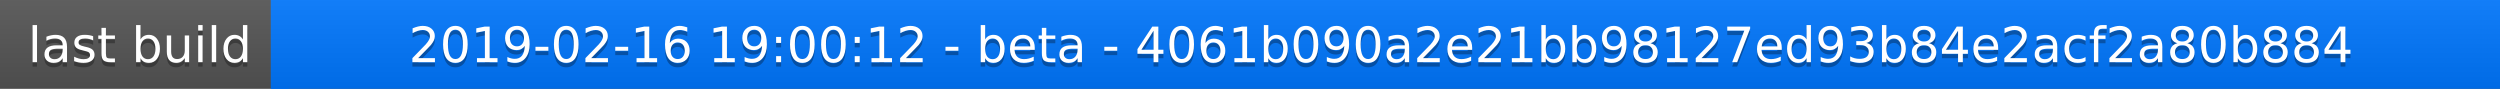
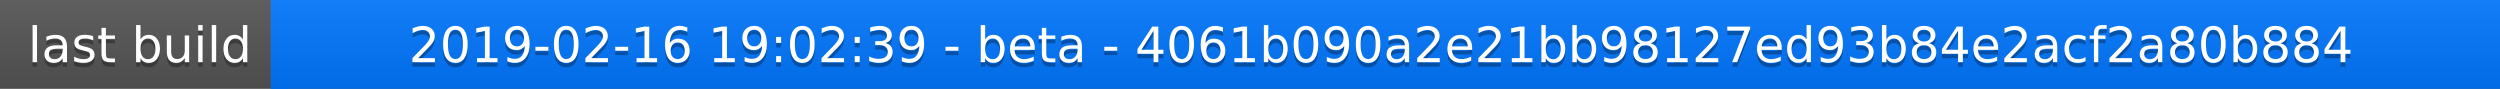
<svg xmlns="http://www.w3.org/2000/svg" width="563" height="20">
  <linearGradient id="a" x2="0" y2="100%">
    <stop offset="0" stop-color="#bbb" stop-opacity=".1" />
    <stop offset="1" stop-opacity=".1" />
  </linearGradient>
  <rect rx="0" width="563" height="20" fill="#555" />
  <rect rx="0" x="61" width="502" height="20" fill="#07f" />
  <path fill="#07f" d="M61 0h4v20h-4z" />
  <rect rx="0" width="563" height="20" fill="url(#a)" />
  <g fill="#fff" text-anchor="middle" font-family="DejaVu Sans,Verdana,Geneva,sans-serif" font-size="11">
    <text x="31.5" y="15" fill="#010101" fill-opacity=".3">last build</text>
    <text x="31.5" y="14">last build</text>
-     <text x="311" y="15" fill="#010101" fill-opacity=".3">2019-02-16 19:00:12 - beta - 4061b090a2e21bb98127ed93b84e2acf2a80b884</text>
-     <text x="311" y="14">2019-02-16 19:00:12 - beta - 4061b090a2e21bb98127ed93b84e2acf2a80b884</text>
+     <text x="311" y="15" fill="#010101" fill-opacity=".3">2019-02-16 19:02:39 - beta - 4061b090a2e21bb98127ed93b84e2acf2a80b884</text>
+     <text x="311" y="14">2019-02-16 19:02:39 - beta - 4061b090a2e21bb98127ed93b84e2acf2a80b884</text>
  </g>
</svg>
